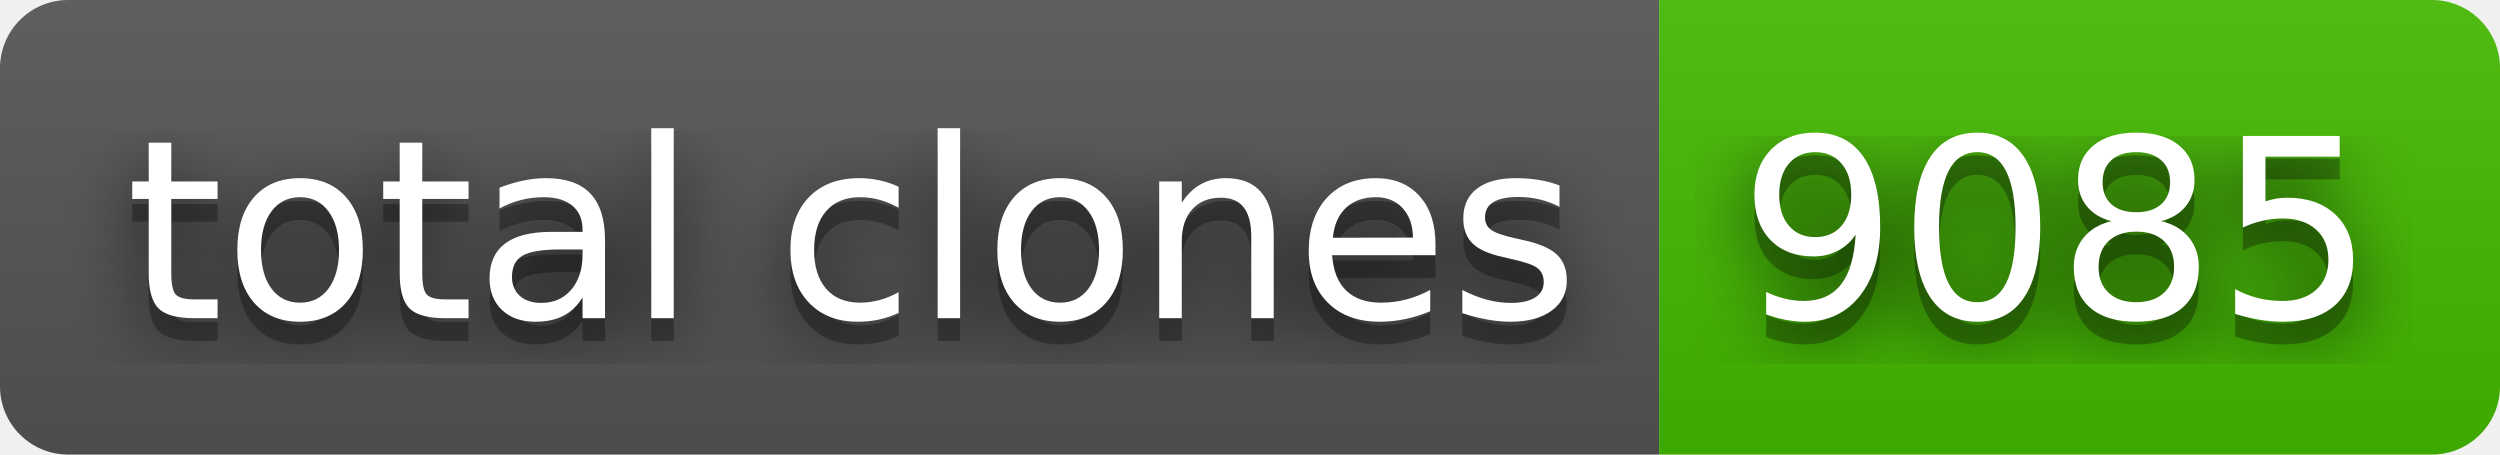
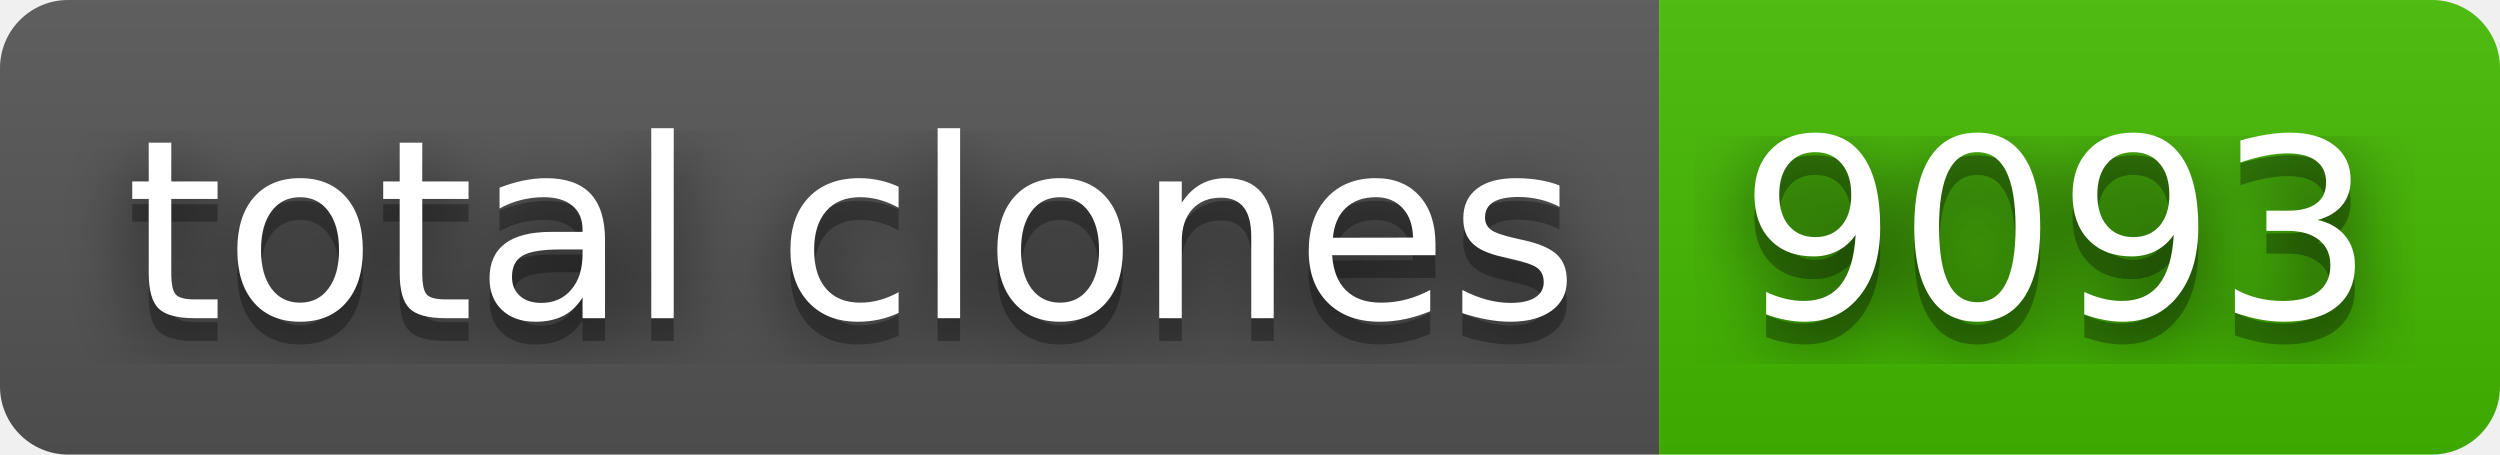
- <svg xmlns="http://www.w3.org/2000/svg" width="110" height="20" role="img" aria-label="total clones: 9085">
+ <svg xmlns="http://www.w3.org/2000/svg" width="110" height="20" role="img" aria-label="total clones: 9093">
  <filter id="blur">
    <feGaussianBlur stdDeviation="16" />
  </filter>
  <linearGradient id="s" x2="0" y2="100%">
    <stop offset="0" stop-color="#bbb" stop-opacity=".1" />
    <stop offset="1" stop-opacity=".1" />
  </linearGradient>
  <clipPath id="r">
    <rect width="110" height="20" rx="3" />
  </clipPath>
  <g clip-path="url(#r)">
    <rect width="73" height="20" fill="#555" />
    <rect x="73" width="37" height="20" fill="#4b0" />
    <rect width="110" height="20" fill="url(#s)" />
  </g>
  <g fill="#fff" text-anchor="middle" font-family="Verdana,Geneva,DejaVu Sans,sans-serif" text-rendering="geometricPrecision" font-size="110">
    <g transform="scale(.1)">
      <g aria-hidden="true" fill="#010101">
        <text x="375" y="150" fill-opacity=".8" filter="url(#blur)" textLength="630">total clones</text>
        <text x="375" y="150" fill-opacity=".3" textLength="630">total clones</text>
      </g>
      <text x="375" y="140" textLength="630">total clones</text>
    </g>
    <g transform="scale(.1)">
      <g aria-hidden="true" fill="#010101">
-         <text x="905" y="150" fill-opacity=".8" filter="url(#blur)" textLength="270">9085</text>
-         <text x="905" y="150" fill-opacity=".3" textLength="270">9085</text>
+         <text x="905" y="150" fill-opacity=".8" filter="url(#blur)" textLength="270">9093</text>
+         <text x="905" y="150" fill-opacity=".3" textLength="270">9093</text>
      </g>
-       <text x="905" y="140" textLength="270">9085</text>
+       <text x="905" y="140" textLength="270">9093</text>
    </g>
  </g>
</svg>
